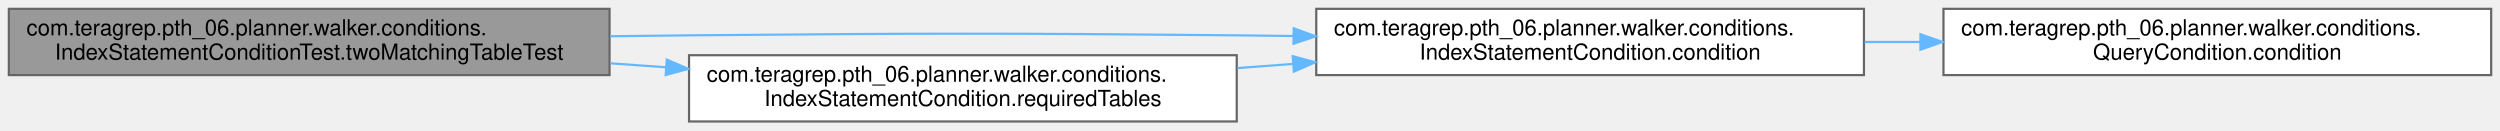
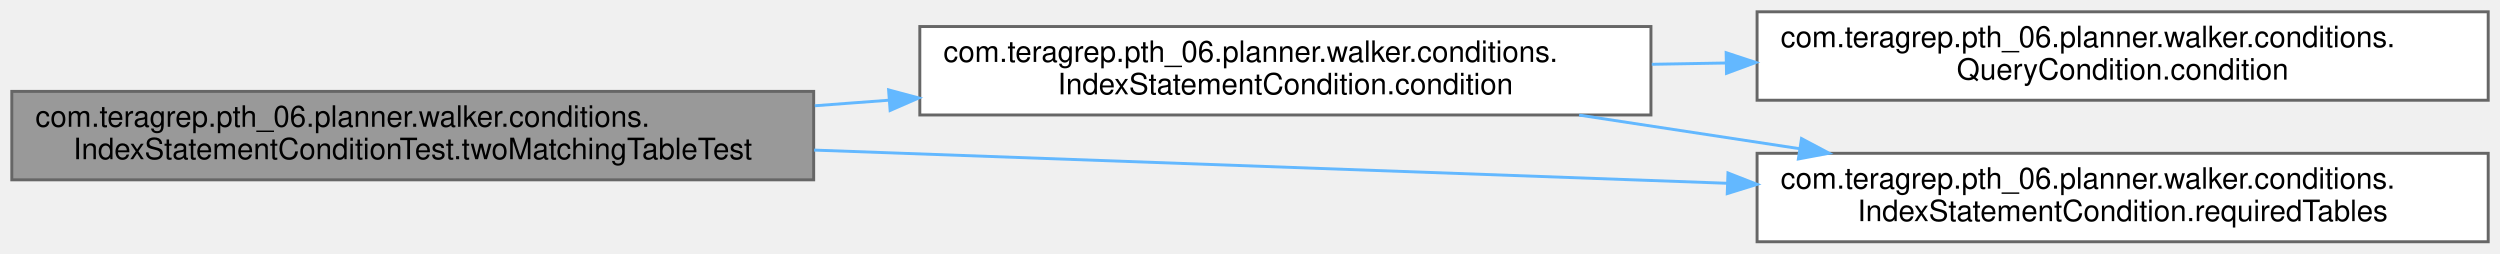
- <svg xmlns="http://www.w3.org/2000/svg" xmlns:xlink="http://www.w3.org/1999/xlink" width="1132pt" height="59pt" viewBox="0.00 0.00 1132.00 59.00">
-   <g id="graph0" class="graph" transform="scale(1 1) rotate(0) translate(4 55)">
+ <svg xmlns="http://www.w3.org/2000/svg" xmlns:xlink="http://www.w3.org/1999/xlink" width="848pt" height="86pt" viewBox="0.00 0.00 848.00 86.00">
+   <g id="graph0" class="graph" transform="scale(1 1) rotate(0) translate(4 82)">
    <g id="Node000001" class="node">
      <g id="a_Node000001">
        <a xlink:title=" ">
          <polygon fill="#999999" stroke="#666666" points="272,-51 0,-51 0,-21 272,-21 272,-51" />
          <text text-anchor="start" x="8" y="-39" font-family="Helvetica,sans-Serif" font-size="10.00">com.teragrep.pth_06.planner.walker.conditions.</text>
          <text text-anchor="middle" x="136" y="-28" font-family="Helvetica,sans-Serif" font-size="10.00">IndexStatementConditionTest.twoMatchingTableTest</text>
        </a>
      </g>
    </g>
    <g id="Node000002" class="node">
      <g id="a_Node000002">
        <a xlink:href="classcom_1_1teragrep_1_1pth__06_1_1planner_1_1walker_1_1conditions_1_1IndexStatementCondition.html#ad8a40368c02dae91ddc55b86e2ab7e10" target="_top" xlink:title=" ">
-           <polygon fill="white" stroke="#666666" points="840,-51 592,-51 592,-21 840,-21 840,-51" />
-           <text text-anchor="start" x="600" y="-39" font-family="Helvetica,sans-Serif" font-size="10.00">com.teragrep.pth_06.planner.walker.conditions.</text>
-           <text text-anchor="middle" x="716" y="-28" font-family="Helvetica,sans-Serif" font-size="10.00">IndexStatementCondition.condition</text>
+           <polygon fill="white" stroke="#666666" points="556,-73 308,-73 308,-43 556,-43 556,-73" />
+           <text text-anchor="start" x="316" y="-61" font-family="Helvetica,sans-Serif" font-size="10.00">com.teragrep.pth_06.planner.walker.conditions.</text>
+           <text text-anchor="middle" x="432" y="-50" font-family="Helvetica,sans-Serif" font-size="10.00">IndexStatementCondition.condition</text>
        </a>
      </g>
    </g>
    <g id="edge1_Node000001_Node000002" class="edge">
      <g id="a_edge1_Node000001_Node000002">
        <a xlink:title=" ">
-           <path fill="none" stroke="#63b8ff" d="M272.34,-38.59C284.4,-38.76 296.42,-38.9 308,-39 418.22,-39.97 445.78,-40.04 556,-39 564.33,-38.92 572.91,-38.82 581.56,-38.7" />
-           <polygon fill="#63b8ff" stroke="#63b8ff" points="581.79,-42.2 591.74,-38.55 581.69,-35.2 581.79,-42.2" />
+           <path fill="none" stroke="#63b8ff" d="M272.38,-46.13C280.74,-46.76 289.15,-47.39 297.5,-48.01" />
+           <polygon fill="#63b8ff" stroke="#63b8ff" points="297.41,-51.51 307.64,-48.77 297.93,-44.53 297.41,-51.51" />
        </a>
      </g>
    </g>
    <g id="Node000004" class="node">
      <g id="a_Node000004">
        <a xlink:href="classcom_1_1teragrep_1_1pth__06_1_1planner_1_1walker_1_1conditions_1_1IndexStatementCondition.html#a9e6273506853ee6766c3649611404828" target="_top" xlink:title=" ">
-           <polygon fill="white" stroke="#666666" points="556,-30 308,-30 308,0 556,0 556,-30" />
-           <text text-anchor="start" x="316" y="-18" font-family="Helvetica,sans-Serif" font-size="10.00">com.teragrep.pth_06.planner.walker.conditions.</text>
-           <text text-anchor="middle" x="432" y="-7" font-family="Helvetica,sans-Serif" font-size="10.00">IndexStatementCondition.requiredTables</text>
+           <polygon fill="white" stroke="#666666" points="840,-30 592,-30 592,0 840,0 840,-30" />
+           <text text-anchor="start" x="600" y="-18" font-family="Helvetica,sans-Serif" font-size="10.00">com.teragrep.pth_06.planner.walker.conditions.</text>
+           <text text-anchor="middle" x="716" y="-7" font-family="Helvetica,sans-Serif" font-size="10.00">IndexStatementCondition.requiredTables</text>
        </a>
      </g>
    </g>
-     <g id="edge3_Node000001_Node000004" class="edge">
-       <g id="a_edge3_Node000001_Node000004">
+     <g id="edge4_Node000001_Node000004" class="edge">
+       <g id="a_edge4_Node000001_Node000004">
        <a xlink:title=" ">
-           <path fill="none" stroke="#63b8ff" d="M272.38,-26.33C280.74,-25.73 289.15,-25.13 297.5,-24.54" />
-           <polygon fill="#63b8ff" stroke="#63b8ff" points="297.92,-28.01 307.64,-23.81 297.42,-21.03 297.92,-28.01" />
+           <path fill="none" stroke="#63b8ff" d="M272.15,-31.09C365.5,-27.7 489.08,-23.21 581.97,-19.83" />
+           <polygon fill="#63b8ff" stroke="#63b8ff" points="582.13,-23.33 592,-19.47 581.88,-16.33 582.13,-23.33" />
        </a>
      </g>
    </g>
    <g id="Node000003" class="node">
      <g id="a_Node000003">
        <a xlink:href="interfacecom_1_1teragrep_1_1pth__06_1_1planner_1_1walker_1_1conditions_1_1QueryCondition.html#aac40ccff3997039d273d50bd5ca122c0" target="_top" xlink:title=" ">
-           <polygon fill="white" stroke="#666666" points="1124,-51 876,-51 876,-21 1124,-21 1124,-51" />
-           <text text-anchor="start" x="884" y="-39" font-family="Helvetica,sans-Serif" font-size="10.00">com.teragrep.pth_06.planner.walker.conditions.</text>
-           <text text-anchor="middle" x="1000" y="-28" font-family="Helvetica,sans-Serif" font-size="10.00">QueryCondition.condition</text>
+           <polygon fill="white" stroke="#666666" points="840,-78 592,-78 592,-48 840,-48 840,-78" />
+           <text text-anchor="start" x="600" y="-66" font-family="Helvetica,sans-Serif" font-size="10.00">com.teragrep.pth_06.planner.walker.conditions.</text>
+           <text text-anchor="middle" x="716" y="-55" font-family="Helvetica,sans-Serif" font-size="10.00">QueryCondition.condition</text>
        </a>
      </g>
    </g>
    <g id="edge2_Node000002_Node000003" class="edge">
      <g id="a_edge2_Node000002_Node000003">
        <a xlink:title=" ">
-           <path fill="none" stroke="#63b8ff" d="M840.28,-36C848.6,-36 857.01,-36 865.38,-36" />
-           <polygon fill="#63b8ff" stroke="#63b8ff" points="865.57,-39.5 875.57,-36 865.57,-32.5 865.57,-39.5" />
+           <path fill="none" stroke="#63b8ff" d="M556.28,-60.19C564.6,-60.33 573.01,-60.48 581.38,-60.63" />
+           <polygon fill="#63b8ff" stroke="#63b8ff" points="581.51,-64.13 591.57,-60.81 581.63,-57.13 581.51,-64.13" />
        </a>
      </g>
    </g>
-     <g id="edge4_Node000004_Node000002" class="edge">
-       <g id="a_edge4_Node000004_Node000002">
+     <g id="edge3_Node000002_Node000004" class="edge">
+       <g id="a_edge3_Node000002_Node000004">
        <a xlink:title=" ">
-           <path fill="none" stroke="#63b8ff" d="M556.28,-24.18C564.6,-24.8 573.01,-25.43 581.38,-26.05" />
-           <polygon fill="#63b8ff" stroke="#63b8ff" points="581.34,-29.56 591.57,-26.81 581.86,-22.58 581.34,-29.56" />
+           <path fill="none" stroke="#63b8ff" d="M531.63,-42.96C555.78,-39.28 581.76,-35.32 606.35,-31.57" />
+           <polygon fill="#63b8ff" stroke="#63b8ff" points="607.07,-35 616.43,-30.03 606.01,-28.08 607.07,-35" />
        </a>
      </g>
    </g>
  </g>
</svg>
